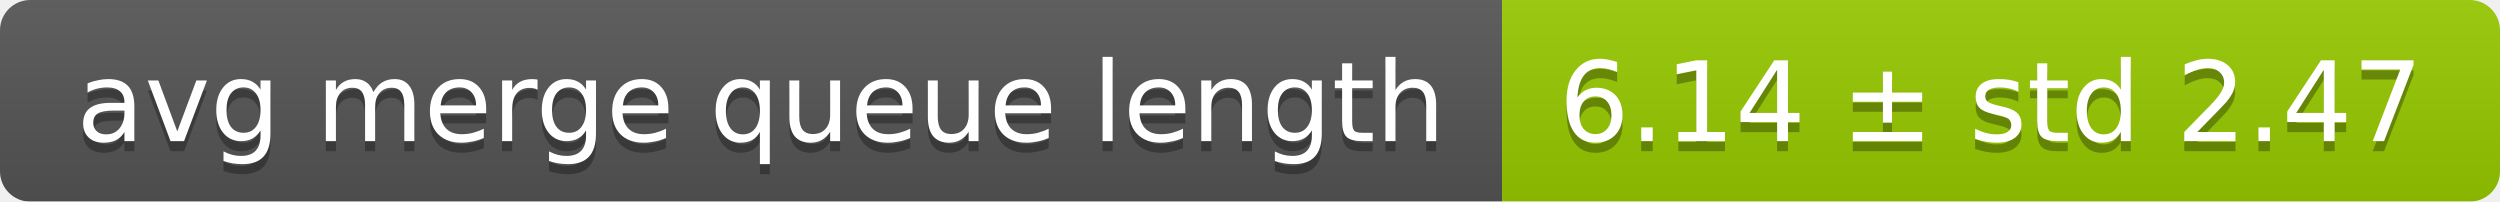
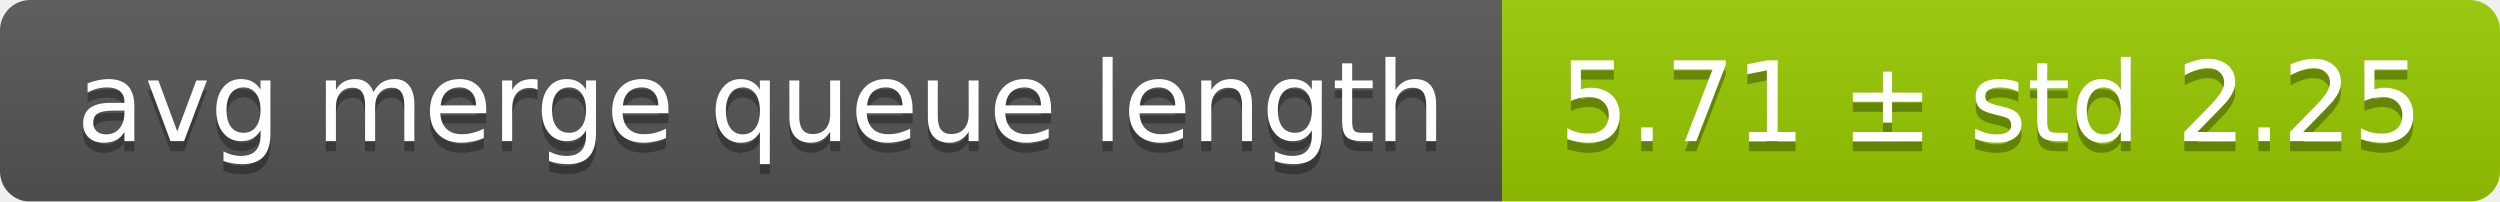
<svg xmlns="http://www.w3.org/2000/svg" width="248" height="20">
  <linearGradient id="smooth" x2="0" y2="100%">
    <stop offset="0" stop-color="#bbb" stop-opacity=".1" />
    <stop offset="1" stop-opacity=".1" />
  </linearGradient>
  <mask id="round">
    <rect width="248" height="20" rx="3" fill="#fff" />
  </mask>
  <g mask="url(#round)">
    <rect width="149" height="20" fill="#555" />
    <rect x="149" width="99" height="20" fill="#97ca00" />
    <rect width="248" height="20" fill="url(#smooth)" />
  </g>
  <g fill="#fff" text-anchor="middle" font-family="DejaVu Sans,Verdana,Geneva,sans-serif" font-size="11">
    <text x="75.5" y="15" fill="#010101" fill-opacity=".3">avg merge queue length</text>
    <text x="75.5" y="14">avg merge queue length</text>
-     <text x="197.5" y="15" fill="#010101" fill-opacity=".3">6.14 ± std 2.47</text>
-     <text x="197.5" y="14">6.14 ± std 2.47</text>
+     <text x="197.5" y="15" fill="#010101" fill-opacity=".3">5.71 ± std 2.25</text>
+     <text x="197.5" y="14">5.71 ± std 2.25</text>
  </g>
</svg>
